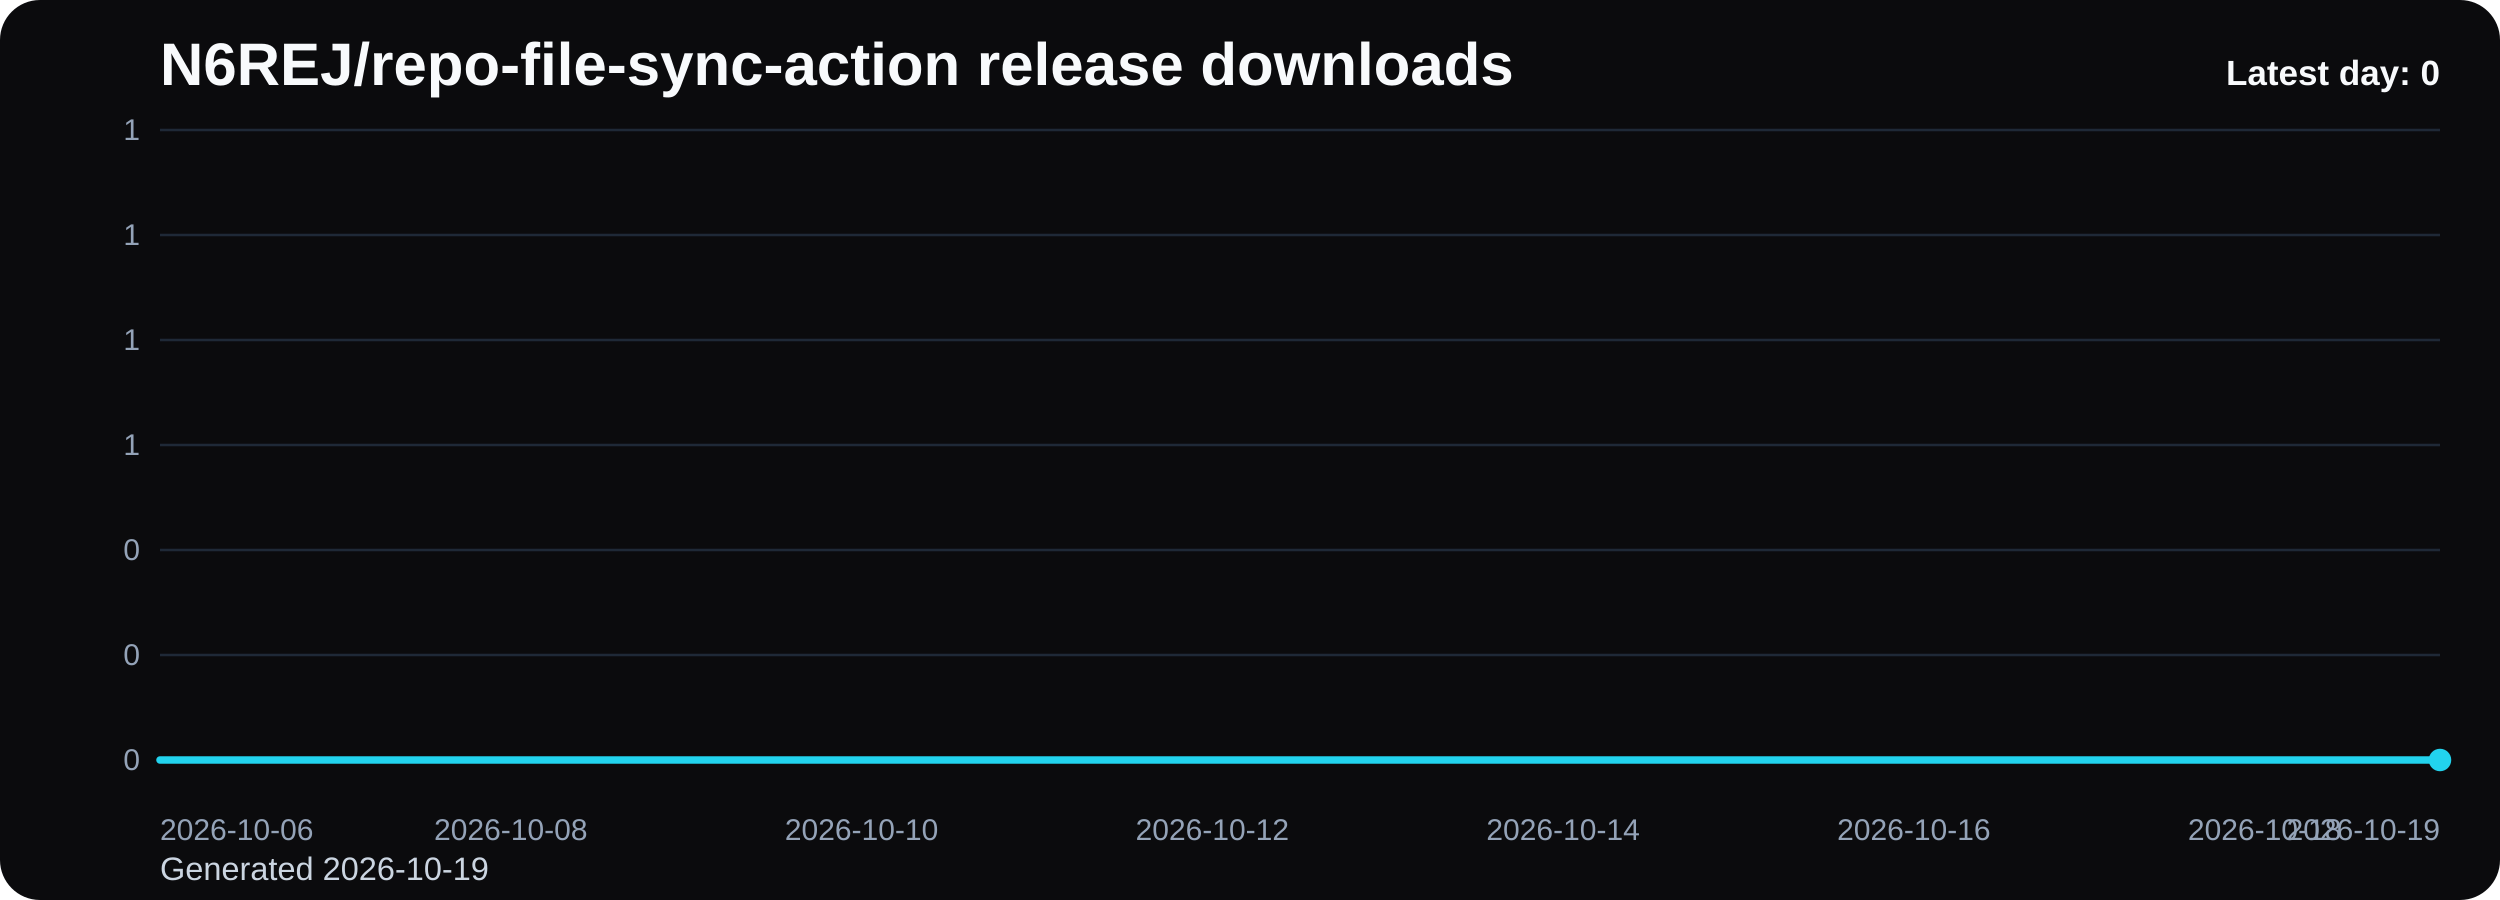
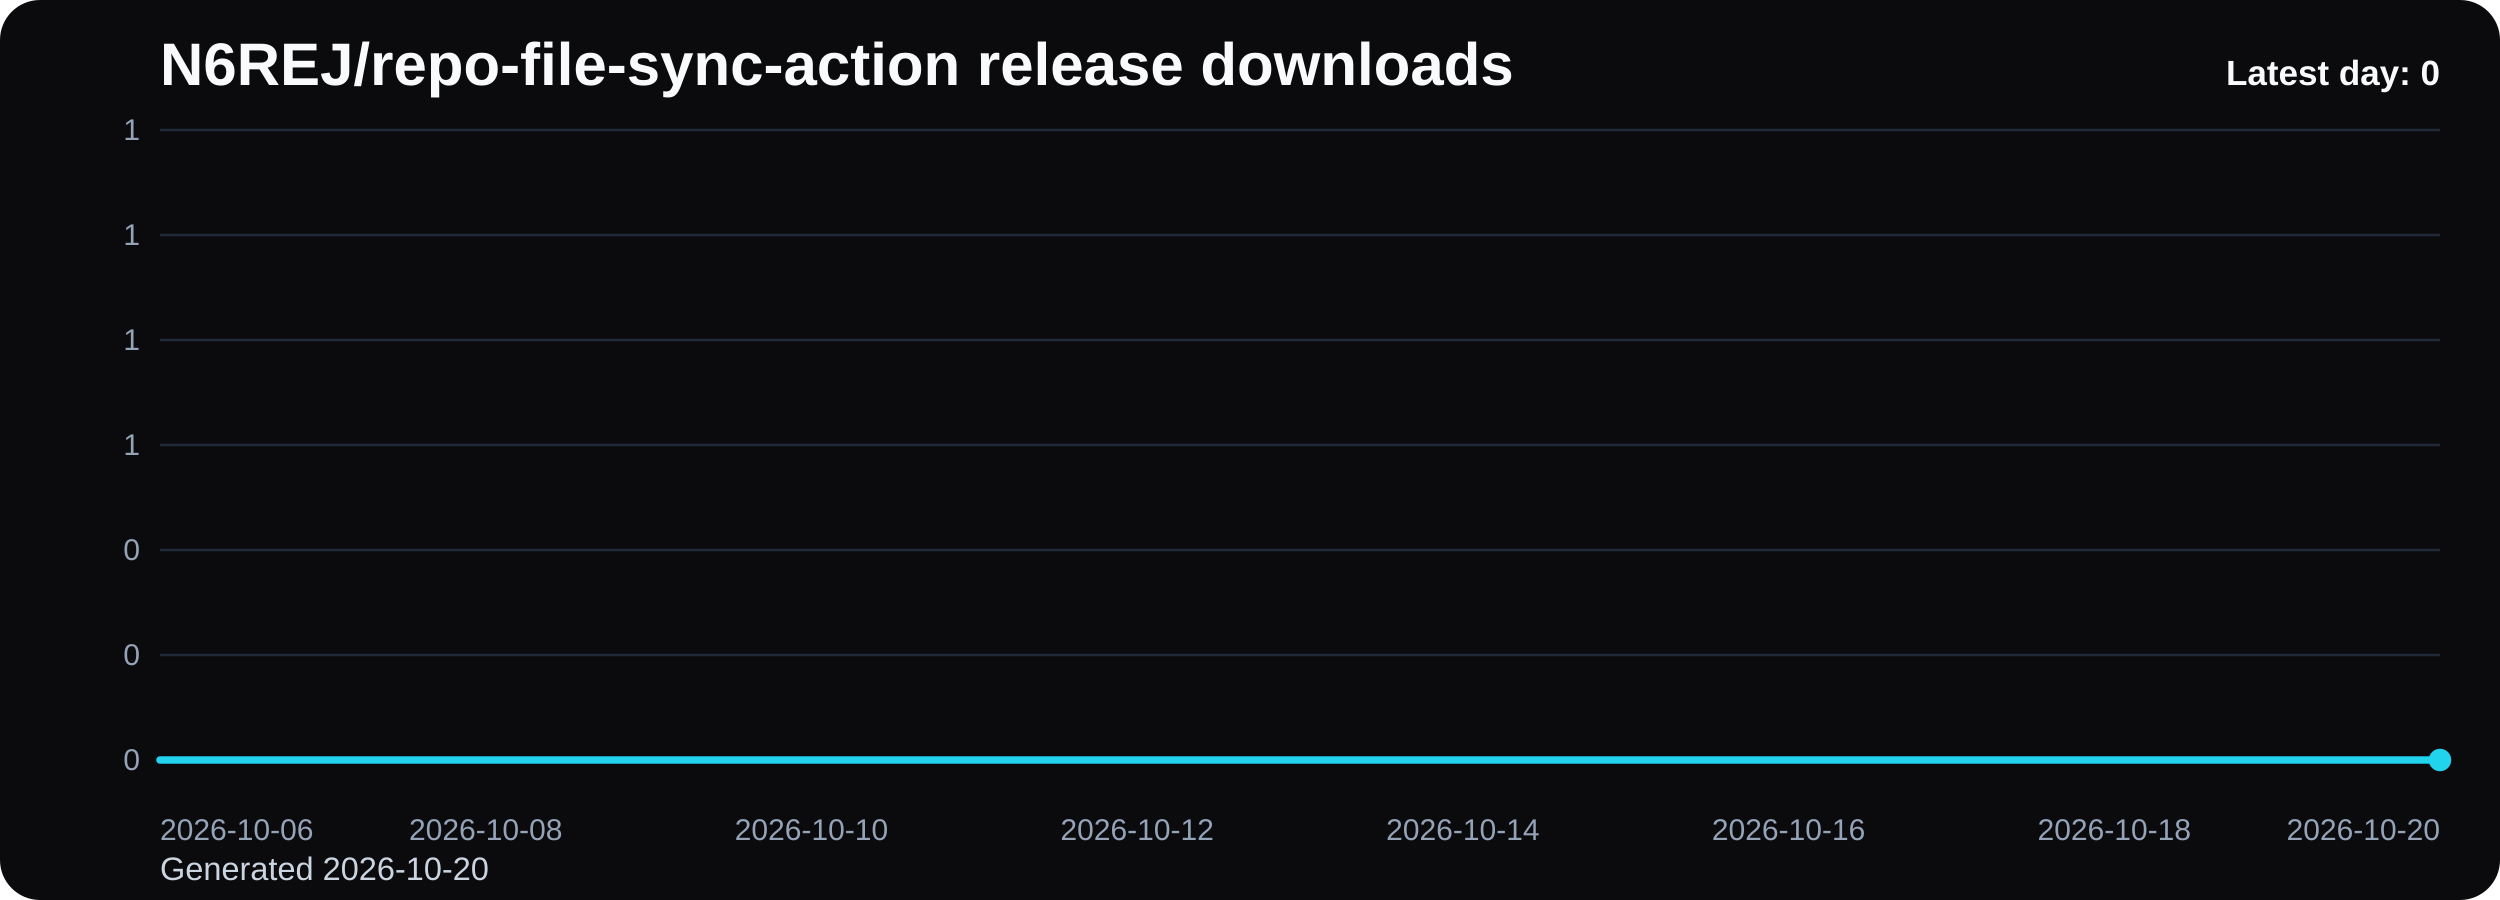
<svg xmlns="http://www.w3.org/2000/svg" viewBox="0 0 1000 360" role="img" aria-label="N6REJ/repo-file-sync-action release downloads chart">
  <defs>
    <linearGradient id="fill-daily-black" x1="0" y1="0" x2="0" y2="1">
      <stop offset="0%" stop-color="#22d3ee" stop-opacity="0.32" />
      <stop offset="100%" stop-color="#22d3ee" stop-opacity="0.05" />
    </linearGradient>
    <style>
      .bg { fill: #0b0b0d; }
      .title { font: 700 24px Arial, sans-serif; fill: #f8fafc; }
      .sub { font: 400 13px Arial, sans-serif; fill: #cbd5e1; }
      .grid { stroke: #1f2937; stroke-width: 1; }
      .axis { font: 400 12px Arial, sans-serif; fill: #94a3b8; }
      .line { fill: none; stroke: #22d3ee; stroke-width: 3; stroke-linecap: round; stroke-linejoin: round; }
      .dot { fill: #22d3ee; }
      .value { font: 600 11px Arial, sans-serif; fill: #cbd5e1; }
      .latest { font: 700 14px Arial, sans-serif; fill: #f8fafc; }
    </style>
  </defs>
  <rect class="bg" x="0" y="0" width="1000" height="360" rx="16" />
  <text class="title" x="64" y="34">N6REJ/repo-file-sync-action release downloads</text>
-   <text class="sub" x="64" y="352">Generated 2026-10-19</text>
+   <text class="sub" x="64" y="352">Generated 2026-10-20</text>
  <line x1="64" y1="52.00" x2="976" y2="52.00" class="grid" />
  <text x="56" y="56.00" text-anchor="end" class="axis">1</text>
  <line x1="64" y1="94.00" x2="976" y2="94.00" class="grid" />
  <text x="56" y="98.00" text-anchor="end" class="axis">1</text>
  <line x1="64" y1="136.00" x2="976" y2="136.00" class="grid" />
  <text x="56" y="140.00" text-anchor="end" class="axis">1</text>
  <line x1="64" y1="178.00" x2="976" y2="178.00" class="grid" />
  <text x="56" y="182.00" text-anchor="end" class="axis">1</text>
  <line x1="64" y1="220.00" x2="976" y2="220.00" class="grid" />
  <text x="56" y="224.00" text-anchor="end" class="axis">0</text>
  <line x1="64" y1="262.00" x2="976" y2="262.00" class="grid" />
  <text x="56" y="266.00" text-anchor="end" class="axis">0</text>
  <line x1="64" y1="304.00" x2="976" y2="304.00" class="grid" />
  <text x="56" y="308.00" text-anchor="end" class="axis">0</text>
-   <path d="M 64.00 304 L 64.00 304.00 L 134.15 304.00 L 204.31 304.00 L 274.46 304.00 L 344.62 304.00 L 414.77 304.00 L 484.92 304.00 L 555.08 304.00 L 625.23 304.00 L 695.38 304.00 L 765.54 304.00 L 835.69 304.00 L 905.85 304.00 L 976.00 304.00 L 976.00 304 Z" fill="url(#fill-daily-black)" />
-   <polyline class="line" points="64.00,304.00 134.15,304.00 204.31,304.00 274.46,304.00 344.62,304.00 414.77,304.00 484.92,304.00 555.08,304.00 625.23,304.00 695.38,304.00 765.54,304.00 835.69,304.00 905.85,304.00 976.00,304.00" />
+   <path d="M 64.00 304 L 64.00 304.00 L 129.14 304.00 L 194.29 304.00 L 259.43 304.00 L 324.57 304.00 L 389.71 304.00 L 454.86 304.00 L 520.00 304.00 L 585.14 304.00 L 650.29 304.00 L 715.43 304.00 L 780.57 304.00 L 845.71 304.00 L 910.86 304.00 L 976.00 304.00 L 976.00 304 Z" fill="url(#fill-daily-black)" />
+   <polyline class="line" points="64.00,304.00 129.14,304.00 194.29,304.00 259.43,304.00 324.57,304.00 389.71,304.00 454.86,304.00 520.00,304.00 585.14,304.00 650.29,304.00 715.43,304.00 780.57,304.00 845.71,304.00 910.86,304.00 976.00,304.00" />
  <circle class="dot" cx="976.00" cy="304.00" r="4.5" />
  <text class="axis" x="64.00" y="336" text-anchor="start">2026-10-06</text>
-   <text class="axis" x="204.31" y="336" text-anchor="middle">2026-10-08</text>
-   <text class="axis" x="344.62" y="336" text-anchor="middle">2026-10-10</text>
-   <text class="axis" x="484.92" y="336" text-anchor="middle">2026-10-12</text>
-   <text class="axis" x="625.23" y="336" text-anchor="middle">2026-10-14</text>
-   <text class="axis" x="765.54" y="336" text-anchor="middle">2026-10-16</text>
-   <text class="axis" x="905.85" y="336" text-anchor="middle">2026-10-18</text>
-   <text class="axis" x="976.00" y="336" text-anchor="end">2026-10-19</text>
+   <text class="axis" x="194.29" y="336" text-anchor="middle">2026-10-08</text>
+   <text class="axis" x="324.57" y="336" text-anchor="middle">2026-10-10</text>
+   <text class="axis" x="454.86" y="336" text-anchor="middle">2026-10-12</text>
+   <text class="axis" x="585.14" y="336" text-anchor="middle">2026-10-14</text>
+   <text class="axis" x="715.43" y="336" text-anchor="middle">2026-10-16</text>
+   <text class="axis" x="845.71" y="336" text-anchor="middle">2026-10-18</text>
+   <text class="axis" x="976.00" y="336" text-anchor="end">2026-10-20</text>
  <text class="latest" x="976" y="34" text-anchor="end">Latest day: 0</text>
</svg>
